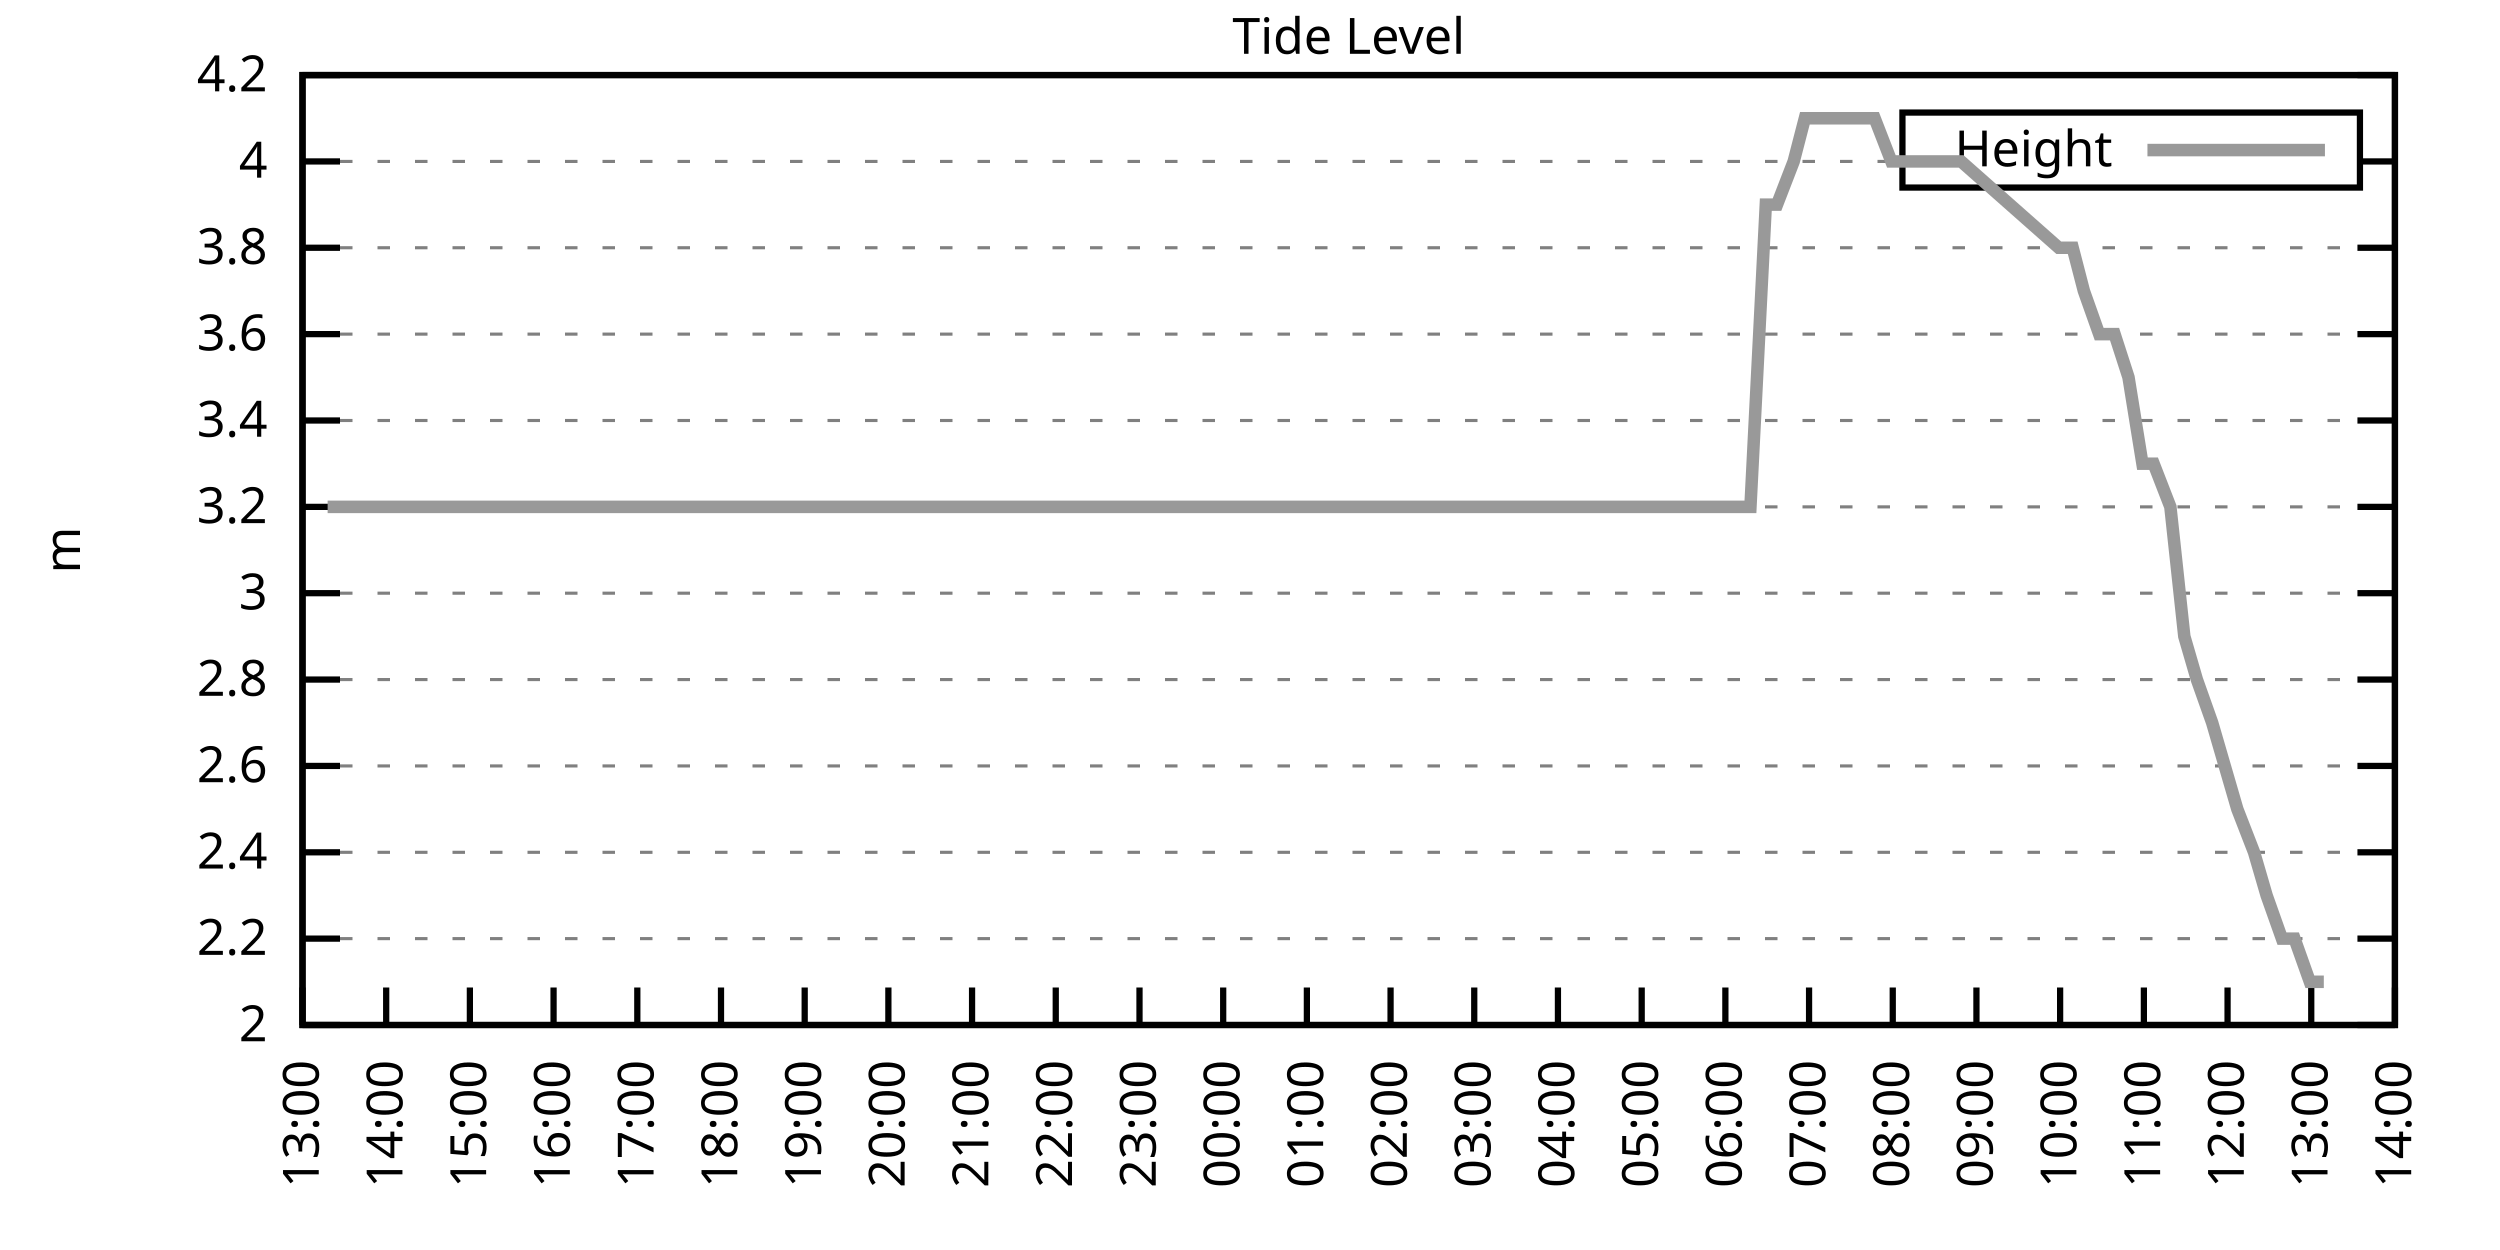
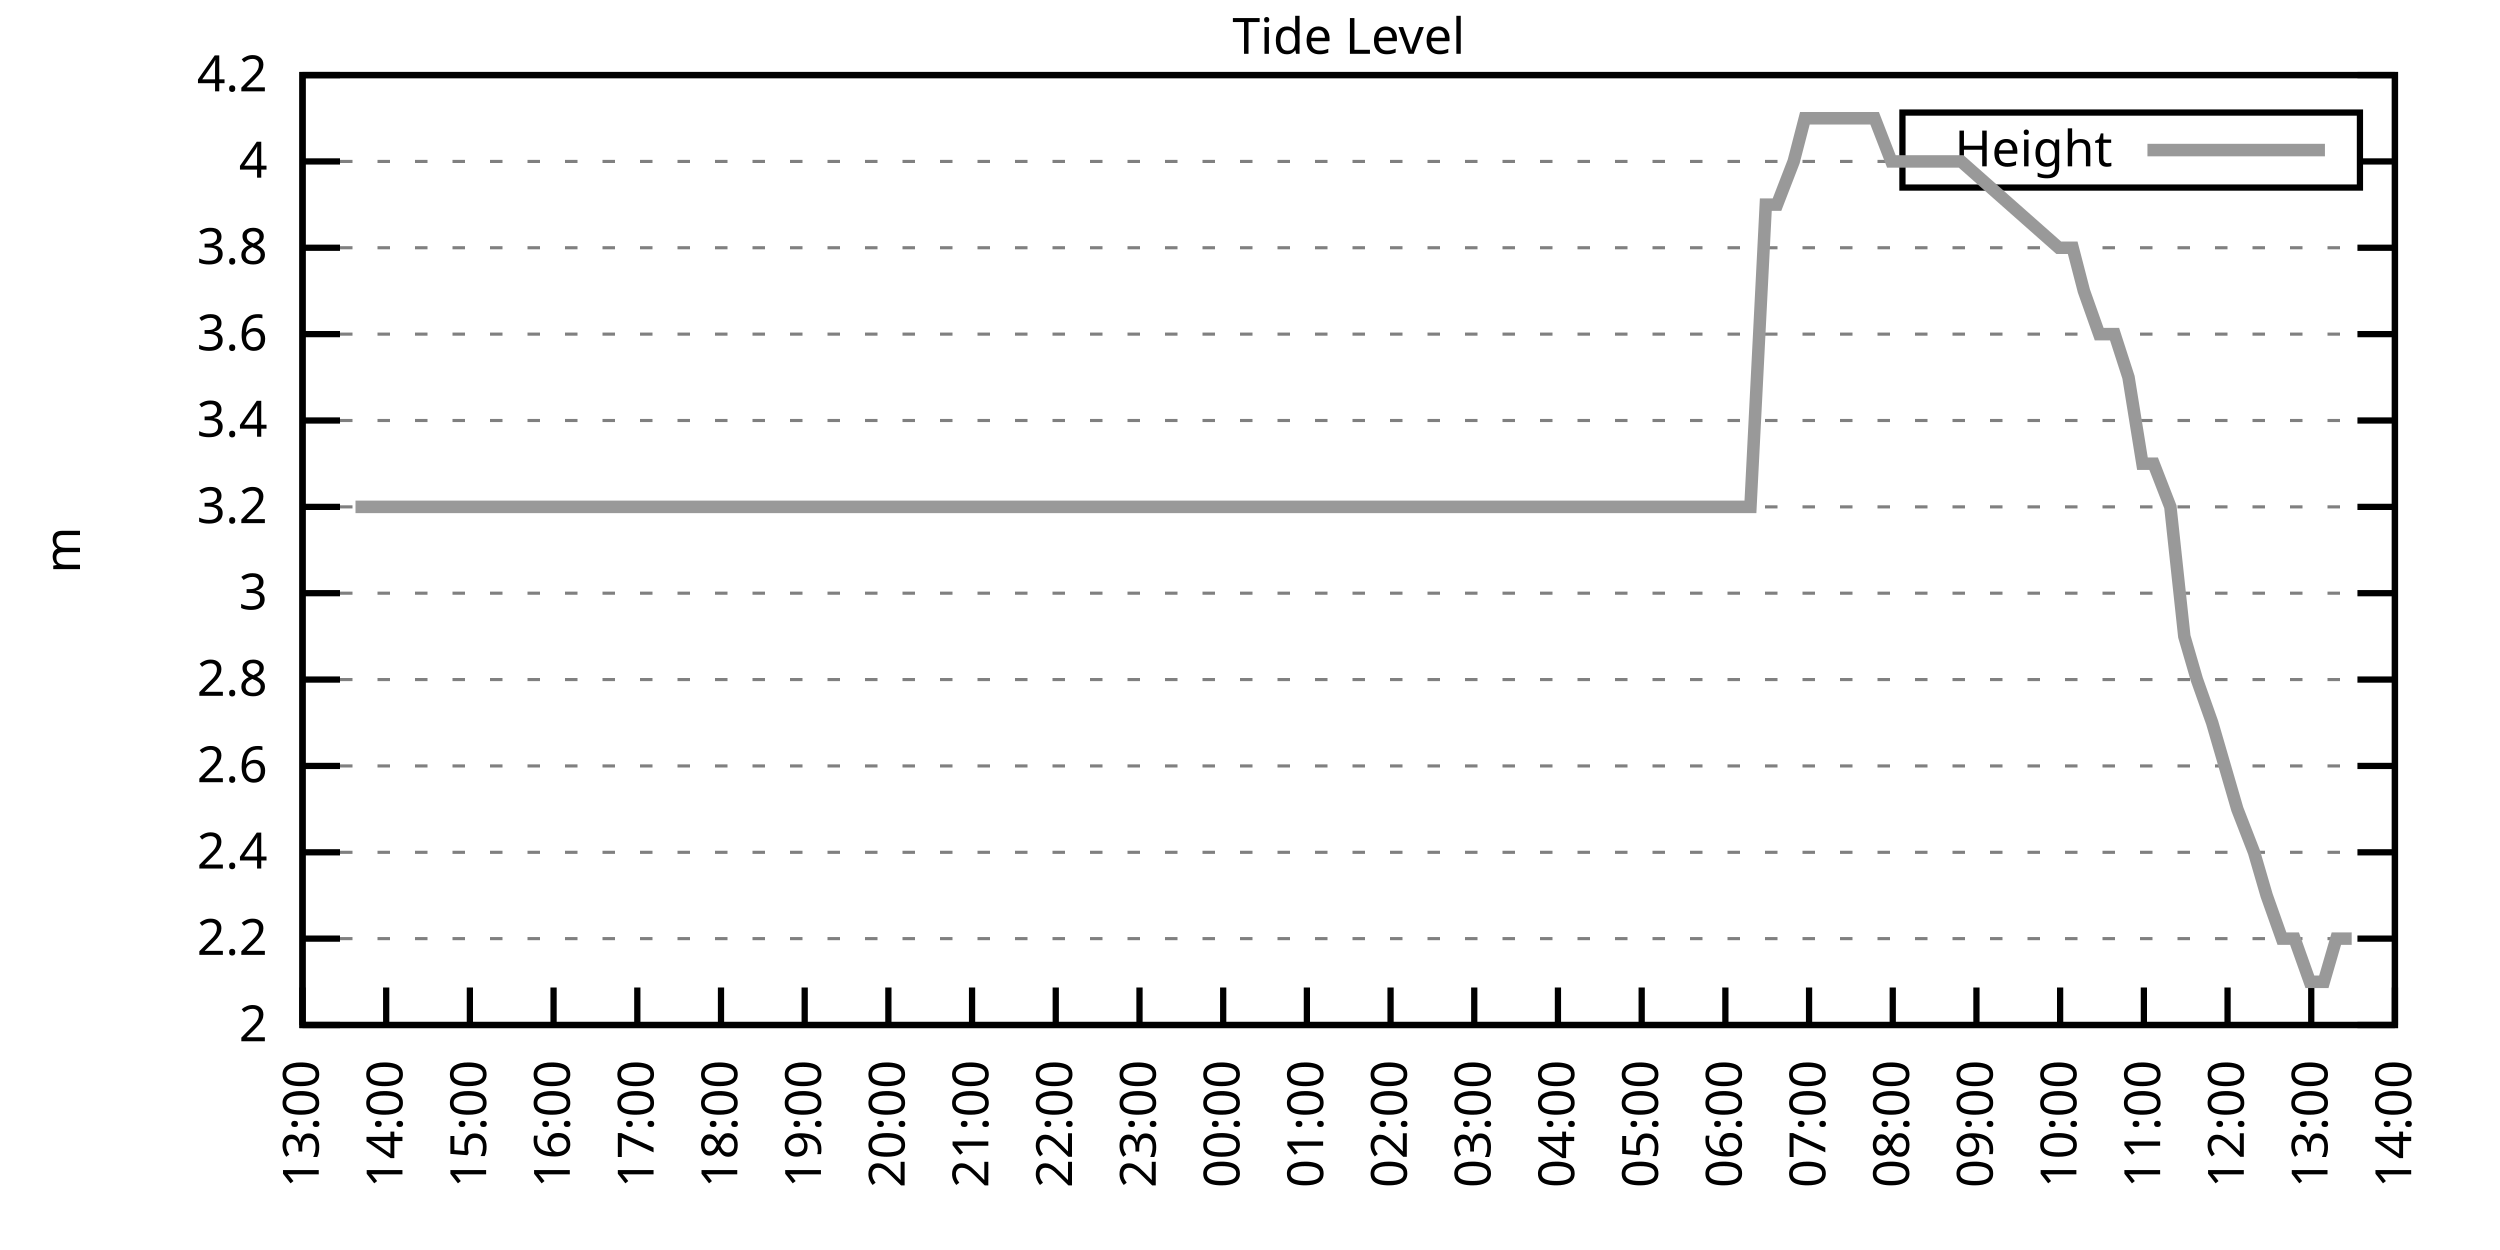
<svg xmlns="http://www.w3.org/2000/svg" xmlns:xlink="http://www.w3.org/1999/xlink" width="400" height="200" viewBox="0 0 400 200">
  <g id="gnuplot_canvas">
    <rect x="0" y="0" width="400" height="200" fill="none" />
    <defs>
      <circle id="gpDot" r="0.5" stroke-width="0.5" stroke="currentColor" />
      <path id="gpPt0" stroke-width="0.333" stroke="currentColor" d="M-1,0 h2 M0,-1 v2" />
      <path id="gpPt1" stroke-width="0.333" stroke="currentColor" d="M-1,-1 L1,1 M1,-1 L-1,1" />
      <path id="gpPt2" stroke-width="0.333" stroke="currentColor" d="M-1,0 L1,0 M0,-1 L0,1 M-1,-1 L1,1 M-1,1 L1,-1" />
      <rect id="gpPt3" stroke-width="0.333" stroke="currentColor" x="-1" y="-1" width="2" height="2" />
      <rect id="gpPt4" stroke-width="0.333" stroke="currentColor" fill="currentColor" x="-1" y="-1" width="2" height="2" />
      <circle id="gpPt5" stroke-width="0.333" stroke="currentColor" cx="0" cy="0" r="1" />
      <use xlink:href="#gpPt5" id="gpPt6" fill="currentColor" stroke="none" />
      <path id="gpPt7" stroke-width="0.333" stroke="currentColor" d="M0,-1.33 L-1.33,0.67 L1.33,0.67 z" />
      <use xlink:href="#gpPt7" id="gpPt8" fill="currentColor" stroke="none" />
      <use xlink:href="#gpPt7" id="gpPt9" stroke="currentColor" transform="rotate(180)" />
      <use xlink:href="#gpPt9" id="gpPt10" fill="currentColor" stroke="none" />
      <use xlink:href="#gpPt3" id="gpPt11" stroke="currentColor" transform="rotate(45)" />
      <use xlink:href="#gpPt11" id="gpPt12" fill="currentColor" stroke="none" />
      <path id="gpPt13" stroke-width="0.333" stroke="currentColor" d="M0,1.330 L1.265,0.411 L0.782,-1.067 L-0.782,-1.076 L-1.265,0.411 z" />
      <use xlink:href="#gpPt13" id="gpPt14" fill="currentColor" stroke="none" />
      <filter id="textbox" filterUnits="objectBoundingBox" x="0" y="0" height="1" width="1">
        <feFlood flood-color="white" flood-opacity="1" result="bgnd" />
        <feComposite in="SourceGraphic" in2="bgnd" operator="atop" />
      </filter>
      <filter id="greybox" filterUnits="objectBoundingBox" x="0" y="0" height="1" width="1">
        <feFlood flood-color="lightgrey" flood-opacity="1" result="grey" />
        <feComposite in="SourceGraphic" in2="grey" operator="atop" />
      </filter>
    </defs>
    <g fill="none" color="white" stroke="currentColor" stroke-width="1.00" stroke-linecap="butt" stroke-linejoin="miter">
</g>
    <g fill="none" color="black" stroke="currentColor" stroke-width="1.00" stroke-linecap="butt" stroke-linejoin="miter">
      <g stroke="none" shape-rendering="crispEdges">
        <polygon fill="rgb(255, 255, 255)" points="48.40,164.00 383.18,164.00 383.18,12.02 48.40,12.02 " />
      </g>
    </g>
    <g fill="none" color="black" stroke="currentColor" stroke-width="1.00" stroke-linecap="butt" stroke-linejoin="miter">
</g>
    <g fill="none" color="black" stroke="black" stroke-width="0.50" stroke-linecap="butt" stroke-linejoin="miter">
</g>
    <g fill="none" color="gray" stroke="currentColor" stroke-width="0.50" stroke-linecap="butt" stroke-linejoin="miter">
      <path stroke="gray" stroke-dasharray="2,4" class="gridline" d="M48.40,164.00 L383.19,164.00  " />
    </g>
    <g fill="none" color="gray" stroke="gray" stroke-width="1.00" stroke-linecap="butt" stroke-linejoin="miter">
</g>
    <g fill="none" color="black" stroke="currentColor" stroke-width="1.00" stroke-linecap="butt" stroke-linejoin="miter">
      <path stroke="black" d="M48.40,164.00 L54.40,164.00 M383.19,164.00 L377.19,164.00  " />
      <g transform="translate(42.80,166.60)" stroke="none" fill="black" font-family="Sans" font-size="8.00" text-anchor="end">
        <text>
          <tspan font-family="Sans"> 2</tspan>
        </text>
      </g>
    </g>
    <g fill="none" color="black" stroke="currentColor" stroke-width="1.00" stroke-linecap="butt" stroke-linejoin="miter">
</g>
    <g fill="none" color="black" stroke="black" stroke-width="0.50" stroke-linecap="butt" stroke-linejoin="miter">
</g>
    <g fill="none" color="gray" stroke="currentColor" stroke-width="0.50" stroke-linecap="butt" stroke-linejoin="miter">
      <path stroke="gray" stroke-dasharray="2,4" class="gridline" d="M48.40,150.18 L383.19,150.18  " />
    </g>
    <g fill="none" color="gray" stroke="gray" stroke-width="1.00" stroke-linecap="butt" stroke-linejoin="miter">
</g>
    <g fill="none" color="black" stroke="currentColor" stroke-width="1.00" stroke-linecap="butt" stroke-linejoin="miter">
      <path stroke="black" d="M48.40,150.18 L54.40,150.18 M383.19,150.18 L377.19,150.18  " />
      <g transform="translate(42.80,152.78)" stroke="none" fill="black" font-family="Sans" font-size="8.00" text-anchor="end">
        <text>
          <tspan font-family="Sans"> 2.2</tspan>
        </text>
      </g>
    </g>
    <g fill="none" color="black" stroke="currentColor" stroke-width="1.00" stroke-linecap="butt" stroke-linejoin="miter">
</g>
    <g fill="none" color="black" stroke="black" stroke-width="0.50" stroke-linecap="butt" stroke-linejoin="miter">
</g>
    <g fill="none" color="gray" stroke="currentColor" stroke-width="0.50" stroke-linecap="butt" stroke-linejoin="miter">
      <path stroke="gray" stroke-dasharray="2,4" class="gridline" d="M48.40,136.37 L383.19,136.37  " />
    </g>
    <g fill="none" color="gray" stroke="gray" stroke-width="1.00" stroke-linecap="butt" stroke-linejoin="miter">
</g>
    <g fill="none" color="black" stroke="currentColor" stroke-width="1.00" stroke-linecap="butt" stroke-linejoin="miter">
      <path stroke="black" d="M48.40,136.37 L54.40,136.37 M383.19,136.37 L377.19,136.37  " />
      <g transform="translate(42.80,138.97)" stroke="none" fill="black" font-family="Sans" font-size="8.00" text-anchor="end">
        <text>
          <tspan font-family="Sans"> 2.4</tspan>
        </text>
      </g>
    </g>
    <g fill="none" color="black" stroke="currentColor" stroke-width="1.00" stroke-linecap="butt" stroke-linejoin="miter">
</g>
    <g fill="none" color="black" stroke="black" stroke-width="0.50" stroke-linecap="butt" stroke-linejoin="miter">
</g>
    <g fill="none" color="gray" stroke="currentColor" stroke-width="0.50" stroke-linecap="butt" stroke-linejoin="miter">
      <path stroke="gray" stroke-dasharray="2,4" class="gridline" d="M48.40,122.55 L383.19,122.55  " />
    </g>
    <g fill="none" color="gray" stroke="gray" stroke-width="1.00" stroke-linecap="butt" stroke-linejoin="miter">
</g>
    <g fill="none" color="black" stroke="currentColor" stroke-width="1.00" stroke-linecap="butt" stroke-linejoin="miter">
      <path stroke="black" d="M48.40,122.55 L54.40,122.55 M383.19,122.55 L377.19,122.55  " />
      <g transform="translate(42.80,125.15)" stroke="none" fill="black" font-family="Sans" font-size="8.00" text-anchor="end">
        <text>
          <tspan font-family="Sans"> 2.6</tspan>
        </text>
      </g>
    </g>
    <g fill="none" color="black" stroke="currentColor" stroke-width="1.00" stroke-linecap="butt" stroke-linejoin="miter">
</g>
    <g fill="none" color="black" stroke="black" stroke-width="0.50" stroke-linecap="butt" stroke-linejoin="miter">
</g>
    <g fill="none" color="gray" stroke="currentColor" stroke-width="0.50" stroke-linecap="butt" stroke-linejoin="miter">
      <path stroke="gray" stroke-dasharray="2,4" class="gridline" d="M48.40,108.73 L383.19,108.73  " />
    </g>
    <g fill="none" color="gray" stroke="gray" stroke-width="1.00" stroke-linecap="butt" stroke-linejoin="miter">
</g>
    <g fill="none" color="black" stroke="currentColor" stroke-width="1.00" stroke-linecap="butt" stroke-linejoin="miter">
      <path stroke="black" d="M48.40,108.73 L54.40,108.73 M383.19,108.73 L377.19,108.73  " />
      <g transform="translate(42.80,111.33)" stroke="none" fill="black" font-family="Sans" font-size="8.00" text-anchor="end">
        <text>
          <tspan font-family="Sans"> 2.8</tspan>
        </text>
      </g>
    </g>
    <g fill="none" color="black" stroke="currentColor" stroke-width="1.00" stroke-linecap="butt" stroke-linejoin="miter">
</g>
    <g fill="none" color="black" stroke="black" stroke-width="0.50" stroke-linecap="butt" stroke-linejoin="miter">
</g>
    <g fill="none" color="gray" stroke="currentColor" stroke-width="0.50" stroke-linecap="butt" stroke-linejoin="miter">
      <path stroke="gray" stroke-dasharray="2,4" class="gridline" d="M48.40,94.91 L383.19,94.91  " />
    </g>
    <g fill="none" color="gray" stroke="gray" stroke-width="1.00" stroke-linecap="butt" stroke-linejoin="miter">
</g>
    <g fill="none" color="black" stroke="currentColor" stroke-width="1.00" stroke-linecap="butt" stroke-linejoin="miter">
      <path stroke="black" d="M48.40,94.91 L54.40,94.91 M383.19,94.91 L377.19,94.91  " />
      <g transform="translate(42.80,97.51)" stroke="none" fill="black" font-family="Sans" font-size="8.00" text-anchor="end">
        <text>
          <tspan font-family="Sans"> 3</tspan>
        </text>
      </g>
    </g>
    <g fill="none" color="black" stroke="currentColor" stroke-width="1.00" stroke-linecap="butt" stroke-linejoin="miter">
</g>
    <g fill="none" color="black" stroke="black" stroke-width="0.50" stroke-linecap="butt" stroke-linejoin="miter">
</g>
    <g fill="none" color="gray" stroke="currentColor" stroke-width="0.50" stroke-linecap="butt" stroke-linejoin="miter">
      <path stroke="gray" stroke-dasharray="2,4" class="gridline" d="M48.40,81.10 L383.19,81.10  " />
    </g>
    <g fill="none" color="gray" stroke="gray" stroke-width="1.00" stroke-linecap="butt" stroke-linejoin="miter">
</g>
    <g fill="none" color="black" stroke="currentColor" stroke-width="1.00" stroke-linecap="butt" stroke-linejoin="miter">
      <path stroke="black" d="M48.40,81.10 L54.40,81.10 M383.19,81.10 L377.19,81.10  " />
      <g transform="translate(42.80,83.70)" stroke="none" fill="black" font-family="Sans" font-size="8.00" text-anchor="end">
        <text>
          <tspan font-family="Sans"> 3.2</tspan>
        </text>
      </g>
    </g>
    <g fill="none" color="black" stroke="currentColor" stroke-width="1.00" stroke-linecap="butt" stroke-linejoin="miter">
</g>
    <g fill="none" color="black" stroke="black" stroke-width="0.50" stroke-linecap="butt" stroke-linejoin="miter">
</g>
    <g fill="none" color="gray" stroke="currentColor" stroke-width="0.50" stroke-linecap="butt" stroke-linejoin="miter">
      <path stroke="gray" stroke-dasharray="2,4" class="gridline" d="M48.40,67.28 L383.19,67.28  " />
    </g>
    <g fill="none" color="gray" stroke="gray" stroke-width="1.00" stroke-linecap="butt" stroke-linejoin="miter">
</g>
    <g fill="none" color="black" stroke="currentColor" stroke-width="1.00" stroke-linecap="butt" stroke-linejoin="miter">
      <path stroke="black" d="M48.40,67.28 L54.40,67.28 M383.19,67.28 L377.19,67.28  " />
      <g transform="translate(42.80,69.88)" stroke="none" fill="black" font-family="Sans" font-size="8.00" text-anchor="end">
        <text>
          <tspan font-family="Sans"> 3.4</tspan>
        </text>
      </g>
    </g>
    <g fill="none" color="black" stroke="currentColor" stroke-width="1.00" stroke-linecap="butt" stroke-linejoin="miter">
</g>
    <g fill="none" color="black" stroke="black" stroke-width="0.50" stroke-linecap="butt" stroke-linejoin="miter">
</g>
    <g fill="none" color="gray" stroke="currentColor" stroke-width="0.50" stroke-linecap="butt" stroke-linejoin="miter">
      <path stroke="gray" stroke-dasharray="2,4" class="gridline" d="M48.40,53.46 L383.19,53.46  " />
    </g>
    <g fill="none" color="gray" stroke="gray" stroke-width="1.00" stroke-linecap="butt" stroke-linejoin="miter">
</g>
    <g fill="none" color="black" stroke="currentColor" stroke-width="1.00" stroke-linecap="butt" stroke-linejoin="miter">
      <path stroke="black" d="M48.40,53.46 L54.40,53.46 M383.19,53.46 L377.19,53.46  " />
      <g transform="translate(42.80,56.06)" stroke="none" fill="black" font-family="Sans" font-size="8.00" text-anchor="end">
        <text>
          <tspan font-family="Sans"> 3.6</tspan>
        </text>
      </g>
    </g>
    <g fill="none" color="black" stroke="currentColor" stroke-width="1.00" stroke-linecap="butt" stroke-linejoin="miter">
</g>
    <g fill="none" color="black" stroke="black" stroke-width="0.50" stroke-linecap="butt" stroke-linejoin="miter">
</g>
    <g fill="none" color="gray" stroke="currentColor" stroke-width="0.50" stroke-linecap="butt" stroke-linejoin="miter">
      <path stroke="gray" stroke-dasharray="2,4" class="gridline" d="M48.40,39.64 L383.19,39.64  " />
    </g>
    <g fill="none" color="gray" stroke="gray" stroke-width="1.00" stroke-linecap="butt" stroke-linejoin="miter">
</g>
    <g fill="none" color="black" stroke="currentColor" stroke-width="1.00" stroke-linecap="butt" stroke-linejoin="miter">
      <path stroke="black" d="M48.40,39.64 L54.40,39.64 M383.19,39.64 L377.19,39.64  " />
      <g transform="translate(42.80,42.24)" stroke="none" fill="black" font-family="Sans" font-size="8.00" text-anchor="end">
        <text>
          <tspan font-family="Sans"> 3.8</tspan>
        </text>
      </g>
    </g>
    <g fill="none" color="black" stroke="currentColor" stroke-width="1.00" stroke-linecap="butt" stroke-linejoin="miter">
</g>
    <g fill="none" color="black" stroke="black" stroke-width="0.50" stroke-linecap="butt" stroke-linejoin="miter">
</g>
    <g fill="none" color="gray" stroke="currentColor" stroke-width="0.50" stroke-linecap="butt" stroke-linejoin="miter">
      <path stroke="gray" stroke-dasharray="2,4" class="gridline" d="M48.40,25.83 L304.39,25.83 M377.59,25.83 L383.19,25.83  " />
    </g>
    <g fill="none" color="gray" stroke="gray" stroke-width="1.00" stroke-linecap="butt" stroke-linejoin="miter">
</g>
    <g fill="none" color="black" stroke="currentColor" stroke-width="1.00" stroke-linecap="butt" stroke-linejoin="miter">
      <path stroke="black" d="M48.40,25.83 L54.40,25.83 M383.19,25.83 L377.19,25.83  " />
      <g transform="translate(42.80,28.43)" stroke="none" fill="black" font-family="Sans" font-size="8.00" text-anchor="end">
        <text>
          <tspan font-family="Sans"> 4</tspan>
        </text>
      </g>
    </g>
    <g fill="none" color="black" stroke="currentColor" stroke-width="1.00" stroke-linecap="butt" stroke-linejoin="miter">
</g>
    <g fill="none" color="black" stroke="black" stroke-width="0.50" stroke-linecap="butt" stroke-linejoin="miter">
</g>
    <g fill="none" color="gray" stroke="currentColor" stroke-width="0.50" stroke-linecap="butt" stroke-linejoin="miter">
      <path stroke="gray" stroke-dasharray="2,4" class="gridline" d="M48.40,12.01 L383.19,12.01  " />
    </g>
    <g fill="none" color="gray" stroke="gray" stroke-width="1.00" stroke-linecap="butt" stroke-linejoin="miter">
</g>
    <g fill="none" color="black" stroke="currentColor" stroke-width="1.00" stroke-linecap="butt" stroke-linejoin="miter">
      <path stroke="black" d="M48.40,12.01 L54.40,12.01 M383.19,12.01 L377.19,12.01  " />
      <g transform="translate(42.80,14.61)" stroke="none" fill="black" font-family="Sans" font-size="8.00" text-anchor="end">
        <text>
          <tspan font-family="Sans"> 4.2</tspan>
        </text>
      </g>
    </g>
    <g fill="none" color="black" stroke="currentColor" stroke-width="1.00" stroke-linecap="butt" stroke-linejoin="miter">
      <path stroke="black" d="M48.40,164.00 L48.40,158.00  " />
      <g transform="translate(51.00,169.60) rotate(270.00)" stroke="none" fill="black" font-family="Sans" font-size="8.00" text-anchor="end">
        <text>
          <tspan font-family="Sans">13:00</tspan>
        </text>
      </g>
    </g>
    <g fill="none" color="black" stroke="currentColor" stroke-width="1.00" stroke-linecap="butt" stroke-linejoin="miter">
      <path stroke="black" d="M61.79,164.00 L61.79,158.00  " />
      <g transform="translate(64.39,169.60) rotate(270.00)" stroke="none" fill="black" font-family="Sans" font-size="8.00" text-anchor="end">
        <text>
          <tspan font-family="Sans">14:00</tspan>
        </text>
      </g>
    </g>
    <g fill="none" color="black" stroke="currentColor" stroke-width="1.00" stroke-linecap="butt" stroke-linejoin="miter">
      <path stroke="black" d="M75.18,164.00 L75.18,158.00  " />
      <g transform="translate(77.78,169.60) rotate(270.00)" stroke="none" fill="black" font-family="Sans" font-size="8.00" text-anchor="end">
        <text>
          <tspan font-family="Sans">15:00</tspan>
        </text>
      </g>
    </g>
    <g fill="none" color="black" stroke="currentColor" stroke-width="1.00" stroke-linecap="butt" stroke-linejoin="miter">
      <path stroke="black" d="M88.57,164.00 L88.57,158.00  " />
      <g transform="translate(91.17,169.60) rotate(270.00)" stroke="none" fill="black" font-family="Sans" font-size="8.00" text-anchor="end">
        <text>
          <tspan font-family="Sans">16:00</tspan>
        </text>
      </g>
    </g>
    <g fill="none" color="black" stroke="currentColor" stroke-width="1.00" stroke-linecap="butt" stroke-linejoin="miter">
      <path stroke="black" d="M101.97,164.00 L101.97,158.00  " />
      <g transform="translate(104.57,169.60) rotate(270.00)" stroke="none" fill="black" font-family="Sans" font-size="8.00" text-anchor="end">
        <text>
          <tspan font-family="Sans">17:00</tspan>
        </text>
      </g>
    </g>
    <g fill="none" color="black" stroke="currentColor" stroke-width="1.00" stroke-linecap="butt" stroke-linejoin="miter">
      <path stroke="black" d="M115.36,164.00 L115.36,158.00  " />
      <g transform="translate(117.96,169.60) rotate(270.00)" stroke="none" fill="black" font-family="Sans" font-size="8.00" text-anchor="end">
        <text>
          <tspan font-family="Sans">18:00</tspan>
        </text>
      </g>
    </g>
    <g fill="none" color="black" stroke="currentColor" stroke-width="1.00" stroke-linecap="butt" stroke-linejoin="miter">
      <path stroke="black" d="M128.75,164.00 L128.75,158.00  " />
      <g transform="translate(131.35,169.60) rotate(270.00)" stroke="none" fill="black" font-family="Sans" font-size="8.00" text-anchor="end">
        <text>
          <tspan font-family="Sans">19:00</tspan>
        </text>
      </g>
    </g>
    <g fill="none" color="black" stroke="currentColor" stroke-width="1.00" stroke-linecap="butt" stroke-linejoin="miter">
      <path stroke="black" d="M142.14,164.00 L142.14,158.00  " />
      <g transform="translate(144.74,169.60) rotate(270.00)" stroke="none" fill="black" font-family="Sans" font-size="8.00" text-anchor="end">
        <text>
          <tspan font-family="Sans">20:00</tspan>
        </text>
      </g>
    </g>
    <g fill="none" color="black" stroke="currentColor" stroke-width="1.00" stroke-linecap="butt" stroke-linejoin="miter">
      <path stroke="black" d="M155.53,164.00 L155.53,158.00  " />
      <g transform="translate(158.13,169.60) rotate(270.00)" stroke="none" fill="black" font-family="Sans" font-size="8.00" text-anchor="end">
        <text>
          <tspan font-family="Sans">21:00</tspan>
        </text>
      </g>
    </g>
    <g fill="none" color="black" stroke="currentColor" stroke-width="1.00" stroke-linecap="butt" stroke-linejoin="miter">
      <path stroke="black" d="M168.92,164.00 L168.92,158.00  " />
      <g transform="translate(171.52,169.60) rotate(270.00)" stroke="none" fill="black" font-family="Sans" font-size="8.00" text-anchor="end">
        <text>
          <tspan font-family="Sans">22:00</tspan>
        </text>
      </g>
    </g>
    <g fill="none" color="black" stroke="currentColor" stroke-width="1.00" stroke-linecap="butt" stroke-linejoin="miter">
      <path stroke="black" d="M182.32,164.00 L182.32,158.00  " />
      <g transform="translate(184.92,169.60) rotate(270.00)" stroke="none" fill="black" font-family="Sans" font-size="8.00" text-anchor="end">
        <text>
          <tspan font-family="Sans">23:00</tspan>
        </text>
      </g>
    </g>
    <g fill="none" color="black" stroke="currentColor" stroke-width="1.00" stroke-linecap="butt" stroke-linejoin="miter">
      <path stroke="black" d="M195.71,164.00 L195.71,158.00  " />
      <g transform="translate(198.31,169.60) rotate(270.00)" stroke="none" fill="black" font-family="Sans" font-size="8.00" text-anchor="end">
        <text>
          <tspan font-family="Sans">00:00</tspan>
        </text>
      </g>
    </g>
    <g fill="none" color="black" stroke="currentColor" stroke-width="1.00" stroke-linecap="butt" stroke-linejoin="miter">
      <path stroke="black" d="M209.10,164.00 L209.10,158.00  " />
      <g transform="translate(211.70,169.60) rotate(270.00)" stroke="none" fill="black" font-family="Sans" font-size="8.00" text-anchor="end">
        <text>
          <tspan font-family="Sans">01:00</tspan>
        </text>
      </g>
    </g>
    <g fill="none" color="black" stroke="currentColor" stroke-width="1.00" stroke-linecap="butt" stroke-linejoin="miter">
      <path stroke="black" d="M222.49,164.00 L222.49,158.00  " />
      <g transform="translate(225.09,169.60) rotate(270.00)" stroke="none" fill="black" font-family="Sans" font-size="8.00" text-anchor="end">
        <text>
          <tspan font-family="Sans">02:00</tspan>
        </text>
      </g>
    </g>
    <g fill="none" color="black" stroke="currentColor" stroke-width="1.00" stroke-linecap="butt" stroke-linejoin="miter">
      <path stroke="black" d="M235.88,164.00 L235.88,158.00  " />
      <g transform="translate(238.48,169.60) rotate(270.00)" stroke="none" fill="black" font-family="Sans" font-size="8.00" text-anchor="end">
        <text>
          <tspan font-family="Sans">03:00</tspan>
        </text>
      </g>
    </g>
    <g fill="none" color="black" stroke="currentColor" stroke-width="1.00" stroke-linecap="butt" stroke-linejoin="miter">
      <path stroke="black" d="M249.27,164.00 L249.27,158.00  " />
      <g transform="translate(251.87,169.60) rotate(270.00)" stroke="none" fill="black" font-family="Sans" font-size="8.00" text-anchor="end">
        <text>
          <tspan font-family="Sans">04:00</tspan>
        </text>
      </g>
    </g>
    <g fill="none" color="black" stroke="currentColor" stroke-width="1.00" stroke-linecap="butt" stroke-linejoin="miter">
      <path stroke="black" d="M262.67,164.00 L262.67,158.00  " />
      <g transform="translate(265.27,169.60) rotate(270.00)" stroke="none" fill="black" font-family="Sans" font-size="8.00" text-anchor="end">
        <text>
          <tspan font-family="Sans">05:00</tspan>
        </text>
      </g>
    </g>
    <g fill="none" color="black" stroke="currentColor" stroke-width="1.00" stroke-linecap="butt" stroke-linejoin="miter">
      <path stroke="black" d="M276.06,164.00 L276.06,158.00  " />
      <g transform="translate(278.66,169.60) rotate(270.00)" stroke="none" fill="black" font-family="Sans" font-size="8.00" text-anchor="end">
        <text>
          <tspan font-family="Sans">06:00</tspan>
        </text>
      </g>
    </g>
    <g fill="none" color="black" stroke="currentColor" stroke-width="1.00" stroke-linecap="butt" stroke-linejoin="miter">
      <path stroke="black" d="M289.45,164.00 L289.45,158.00  " />
      <g transform="translate(292.05,169.60) rotate(270.00)" stroke="none" fill="black" font-family="Sans" font-size="8.00" text-anchor="end">
        <text>
          <tspan font-family="Sans">07:00</tspan>
        </text>
      </g>
    </g>
    <g fill="none" color="black" stroke="currentColor" stroke-width="1.00" stroke-linecap="butt" stroke-linejoin="miter">
      <path stroke="black" d="M302.84,164.00 L302.84,158.00  " />
      <g transform="translate(305.44,169.60) rotate(270.00)" stroke="none" fill="black" font-family="Sans" font-size="8.00" text-anchor="end">
        <text>
          <tspan font-family="Sans">08:00</tspan>
        </text>
      </g>
    </g>
    <g fill="none" color="black" stroke="currentColor" stroke-width="1.00" stroke-linecap="butt" stroke-linejoin="miter">
      <path stroke="black" d="M316.23,164.00 L316.23,158.00  " />
      <g transform="translate(318.83,169.60) rotate(270.00)" stroke="none" fill="black" font-family="Sans" font-size="8.00" text-anchor="end">
        <text>
          <tspan font-family="Sans">09:00</tspan>
        </text>
      </g>
    </g>
    <g fill="none" color="black" stroke="currentColor" stroke-width="1.00" stroke-linecap="butt" stroke-linejoin="miter">
      <path stroke="black" d="M329.62,164.00 L329.62,158.00  " />
      <g transform="translate(332.22,169.60) rotate(270.00)" stroke="none" fill="black" font-family="Sans" font-size="8.00" text-anchor="end">
        <text>
          <tspan font-family="Sans">10:00</tspan>
        </text>
      </g>
    </g>
    <g fill="none" color="black" stroke="currentColor" stroke-width="1.00" stroke-linecap="butt" stroke-linejoin="miter">
      <path stroke="black" d="M343.02,164.00 L343.02,158.00  " />
      <g transform="translate(345.62,169.60) rotate(270.00)" stroke="none" fill="black" font-family="Sans" font-size="8.00" text-anchor="end">
        <text>
          <tspan font-family="Sans">11:00</tspan>
        </text>
      </g>
    </g>
    <g fill="none" color="black" stroke="currentColor" stroke-width="1.00" stroke-linecap="butt" stroke-linejoin="miter">
      <path stroke="black" d="M356.41,164.00 L356.41,158.00  " />
      <g transform="translate(359.01,169.60) rotate(270.00)" stroke="none" fill="black" font-family="Sans" font-size="8.00" text-anchor="end">
        <text>
          <tspan font-family="Sans">12:00</tspan>
        </text>
      </g>
    </g>
    <g fill="none" color="black" stroke="currentColor" stroke-width="1.00" stroke-linecap="butt" stroke-linejoin="miter">
      <path stroke="black" d="M369.80,164.00 L369.80,158.00  " />
      <g transform="translate(372.40,169.60) rotate(270.00)" stroke="none" fill="black" font-family="Sans" font-size="8.00" text-anchor="end">
        <text>
          <tspan font-family="Sans">13:00</tspan>
        </text>
      </g>
    </g>
    <g fill="none" color="black" stroke="currentColor" stroke-width="1.00" stroke-linecap="butt" stroke-linejoin="miter">
      <path stroke="black" d="M383.19,164.00 L383.19,158.00  " />
      <g transform="translate(385.79,169.60) rotate(270.00)" stroke="none" fill="black" font-family="Sans" font-size="8.00" text-anchor="end">
        <text>
          <tspan font-family="Sans">14:00</tspan>
        </text>
      </g>
    </g>
    <g fill="none" color="black" stroke="currentColor" stroke-width="1.00" stroke-linecap="butt" stroke-linejoin="miter">
</g>
    <g fill="none" color="black" stroke="currentColor" stroke-width="1.00" stroke-linecap="butt" stroke-linejoin="miter">
      <path stroke="black" d="M48.40,12.01 L48.40,164.00 L383.19,164.00 L383.19,12.01 L48.40,12.01 Z  " />
    </g>
    <g fill="none" color="black" stroke="currentColor" stroke-width="1.00" stroke-linecap="butt" stroke-linejoin="miter">
</g>
    <g fill="none" color="black" stroke="currentColor" stroke-width="1.00" stroke-linecap="butt" stroke-linejoin="miter">
      <path stroke="black" d="M304.39,30.01 L304.39,18.01 L377.59,18.01 L377.59,30.01 L304.39,30.01 Z  " />
    </g>
    <g id="Tide_level_plot_1">
      <g fill="none" color="white" stroke="black" stroke-width="2.00" stroke-linecap="butt" stroke-linejoin="miter">
</g>
      <g fill="none" color="black" stroke="currentColor" stroke-width="2.00" stroke-linecap="butt" stroke-linejoin="miter">
        <g transform="translate(337.99,26.61)" stroke="none" fill="black" font-family="Sans" font-size="8.00" text-anchor="end">
          <text>
            <tspan font-family="Sans">Height</tspan>
          </text>
        </g>
      </g>
      <g fill="none" color="black" stroke="currentColor" stroke-width="2.00" stroke-linecap="butt" stroke-linejoin="miter">
-         <path stroke="rgb(153, 153, 153)" d="M343.59,24.01 L371.99,24.01 M52.42,81.10 L54.87,81.10 L56.88,81.10 L59.11,81.10 L61.57,81.10 L63.35,81.10   L65.81,81.10 L68.04,81.10 L70.27,81.10 L72.73,81.10 L74.96,81.10 L77.19,81.10 L79.42,81.10 L81.66,81.10   L83.44,81.10 L85.90,81.10 L88.13,81.10 L90.58,81.10 L92.82,81.10 L95.05,81.10 L97.06,81.10 L99.51,81.10   L101.74,81.10 L103.98,81.10 L106.21,81.10 L107.99,81.10 L110.67,81.10 L112.90,81.10 L114.69,81.10 L117.37,81.10   L119.60,81.10 L121.83,81.10 L124.06,81.10 L126.29,81.10 L128.08,81.10 L130.76,81.10 L132.77,81.10 L135.22,81.10   L137.23,81.10 L139.46,81.10 L141.92,81.10 L144.15,81.10 L145.94,81.10 L148.39,81.10 L150.62,81.10 L153.08,81.10   L155.31,81.10 L157.32,81.10 L159.77,81.10 L161.78,81.10 L164.24,81.10 L166.25,81.10 L168.70,81.10 L170.49,81.10   L172.94,81.10 L175.40,81.10 L177.63,81.10 L179.86,81.10 L181.87,81.10 L183.88,81.10 L186.33,81.10 L188.57,81.10   L190.80,81.10 L193.25,81.10 L195.48,81.10 L197.72,81.10 L199.95,81.10 L202.18,81.10 L204.41,81.10 L206.64,81.10   L208.88,81.10 L210.44,81.10 L212.89,81.10 L215.35,81.10 L217.58,81.10 L219.81,81.10 L222.04,81.10 L224.05,81.10   L226.29,81.10 L230.97,81.10 L232.98,81.10 L234.99,81.10 L237.89,81.10 L240.12,81.10 L241.91,81.10 L244.59,81.10   L246.82,81.10 L249.05,81.10 L251.28,81.10 L253.29,81.10 L255.75,81.10 L257.98,81.10 L260.21,81.10 L262.22,81.10   L264.67,81.10 L266.46,81.10 L268.69,81.10 L270.92,81.10 L273.38,81.10 L275.39,81.10 L277.84,81.10 L280.07,81.10   L282.53,32.74 L284.32,32.74 L286.99,25.83 L288.78,18.92 L291.23,18.92 L293.24,18.92 L295.92,18.92 L298.15,18.92   L299.94,18.92 L302.62,25.83 L304.85,25.83 L307.08,25.83 L309.09,25.83 L311.54,25.83 L313.78,25.83 L329.40,39.64   L331.63,39.64 L333.42,46.55 L335.87,53.46 L338.33,53.46 L340.56,60.37 L342.79,74.19 L344.58,74.19 L347.26,81.10   L349.49,101.82 L351.50,108.73 L353.95,115.64 L355.96,122.55 L357.97,129.46 L360.65,136.37 L362.66,143.27 L365.11,150.18   L367.12,150.18 L369.58,157.09 L371.81,157.09  " />
+         <path stroke="rgb(153, 153, 153)" d="M343.59,24.01 L371.99,24.01 M56.88,81.10 L59.11,81.10 L61.57,81.10 L63.35,81.10 L65.81,81.10 L68.04,81.10   L70.27,81.10 L72.73,81.10 L74.96,81.10 L77.19,81.10 L79.42,81.10 L81.66,81.10 L83.44,81.10 L85.90,81.10   L88.13,81.10 L90.58,81.10 L92.82,81.10 L95.05,81.10 L97.06,81.10 L99.51,81.10 L101.74,81.10 L103.98,81.10   L106.21,81.10 L107.99,81.10 L110.67,81.10 L112.90,81.10 L114.69,81.10 L117.37,81.10 L119.60,81.10 L121.83,81.10   L124.06,81.10 L126.29,81.10 L128.08,81.10 L130.76,81.10 L132.77,81.10 L135.22,81.10 L137.23,81.10 L139.46,81.10   L141.92,81.10 L144.15,81.10 L145.94,81.10 L148.39,81.10 L150.62,81.10 L153.08,81.10 L155.31,81.10 L157.32,81.10   L159.77,81.10 L161.78,81.10 L164.24,81.10 L166.25,81.10 L168.70,81.10 L170.49,81.10 L172.94,81.10 L175.40,81.10   L177.63,81.10 L179.86,81.10 L181.87,81.10 L183.88,81.10 L186.33,81.10 L188.57,81.10 L190.80,81.10 L193.25,81.10   L195.48,81.10 L197.72,81.10 L199.95,81.10 L202.18,81.10 L204.41,81.10 L206.64,81.10 L208.88,81.10 L210.44,81.10   L212.89,81.10 L215.35,81.10 L217.58,81.10 L219.81,81.10 L222.04,81.10 L224.05,81.10 L226.29,81.10 L230.97,81.10   L232.98,81.10 L234.99,81.10 L237.89,81.10 L240.12,81.10 L241.91,81.10 L244.59,81.10 L246.82,81.10 L249.05,81.10   L251.28,81.10 L253.29,81.10 L255.75,81.10 L257.98,81.10 L260.21,81.10 L262.22,81.10 L264.67,81.10 L266.46,81.10   L268.69,81.10 L270.92,81.10 L273.38,81.10 L275.39,81.10 L277.84,81.10 L280.07,81.10 L282.53,32.74 L284.32,32.74   L286.99,25.83 L288.78,18.92 L291.23,18.92 L293.24,18.92 L295.92,18.92 L298.15,18.92 L299.94,18.92 L302.62,25.83   L304.85,25.83 L307.08,25.83 L309.09,25.83 L311.54,25.83 L313.78,25.83 L329.40,39.64 L331.63,39.64 L333.42,46.55   L335.87,53.46 L338.33,53.46 L340.56,60.37 L342.79,74.19 L344.58,74.19 L347.26,81.10 L349.49,101.82 L351.50,108.73   L353.95,115.64 L355.96,122.55 L357.97,129.46 L360.65,136.37 L362.66,143.27 L365.11,150.18 L367.12,150.18 L369.58,157.09   L371.81,157.09 L373.82,150.18 L376.27,150.18  " />
      </g>
    </g>
    <g fill="none" color="black" stroke="currentColor" stroke-width="2.00" stroke-linecap="butt" stroke-linejoin="miter">
</g>
    <g fill="none" color="black" stroke="black" stroke-width="1.00" stroke-linecap="butt" stroke-linejoin="miter">
</g>
    <g fill="none" color="black" stroke="currentColor" stroke-width="1.00" stroke-linecap="butt" stroke-linejoin="miter">
      <path stroke="black" d="M48.40,12.01 L48.40,164.00 L383.19,164.00 L383.19,12.01 L48.40,12.01 Z  " />
      <g transform="translate(12.80,88.01) rotate(270.00)" stroke="none" fill="black" font-family="Sans" font-size="8.00" text-anchor="middle">
        <text>
          <tspan font-family="Sans">m</tspan>
        </text>
      </g>
    </g>
    <g fill="none" color="black" stroke="currentColor" stroke-width="1.00" stroke-linecap="butt" stroke-linejoin="miter">
</g>
    <g fill="none" color="black" stroke="currentColor" stroke-width="1.00" stroke-linecap="butt" stroke-linejoin="miter">
      <g transform="translate(215.79,8.61)" stroke="none" fill="black" font-family="Sans" font-size="8.00" text-anchor="middle">
        <text>
          <tspan font-family="Sans">Tide Level</tspan>
        </text>
      </g>
    </g>
    <g fill="none" color="black" stroke="currentColor" stroke-width="1.00" stroke-linecap="butt" stroke-linejoin="miter">
</g>
  </g>
</svg>
